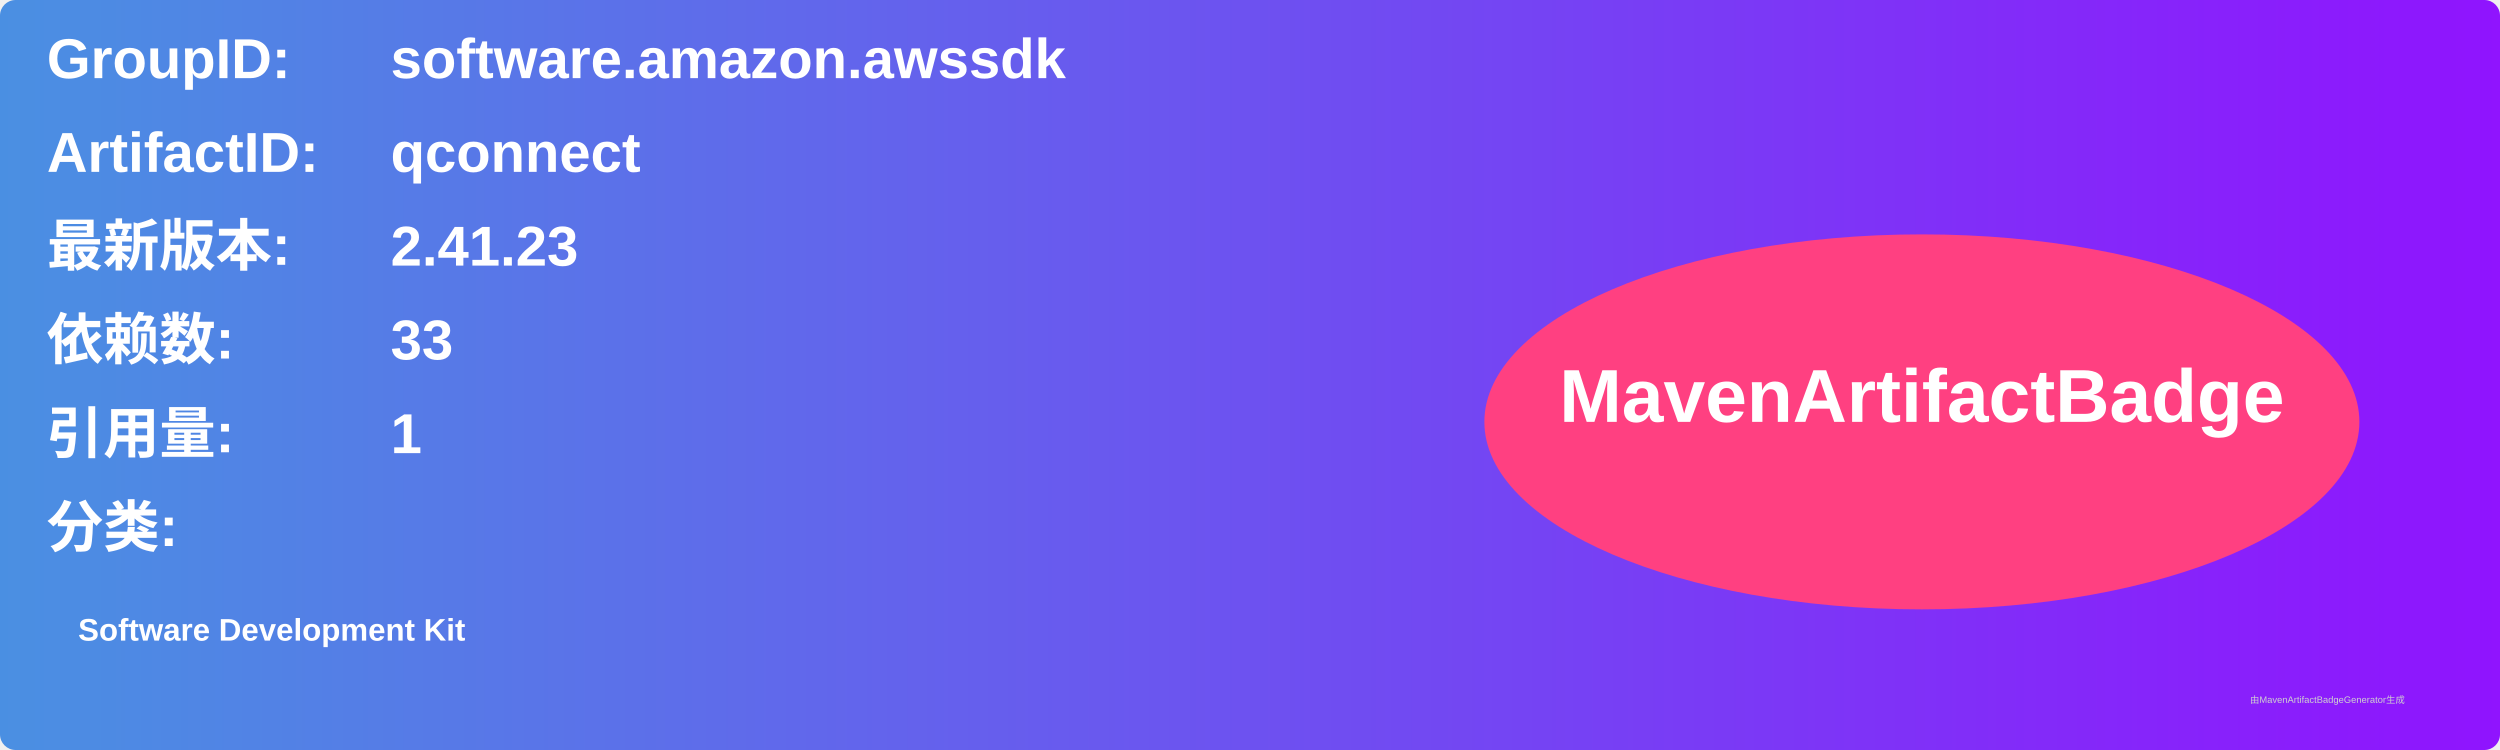
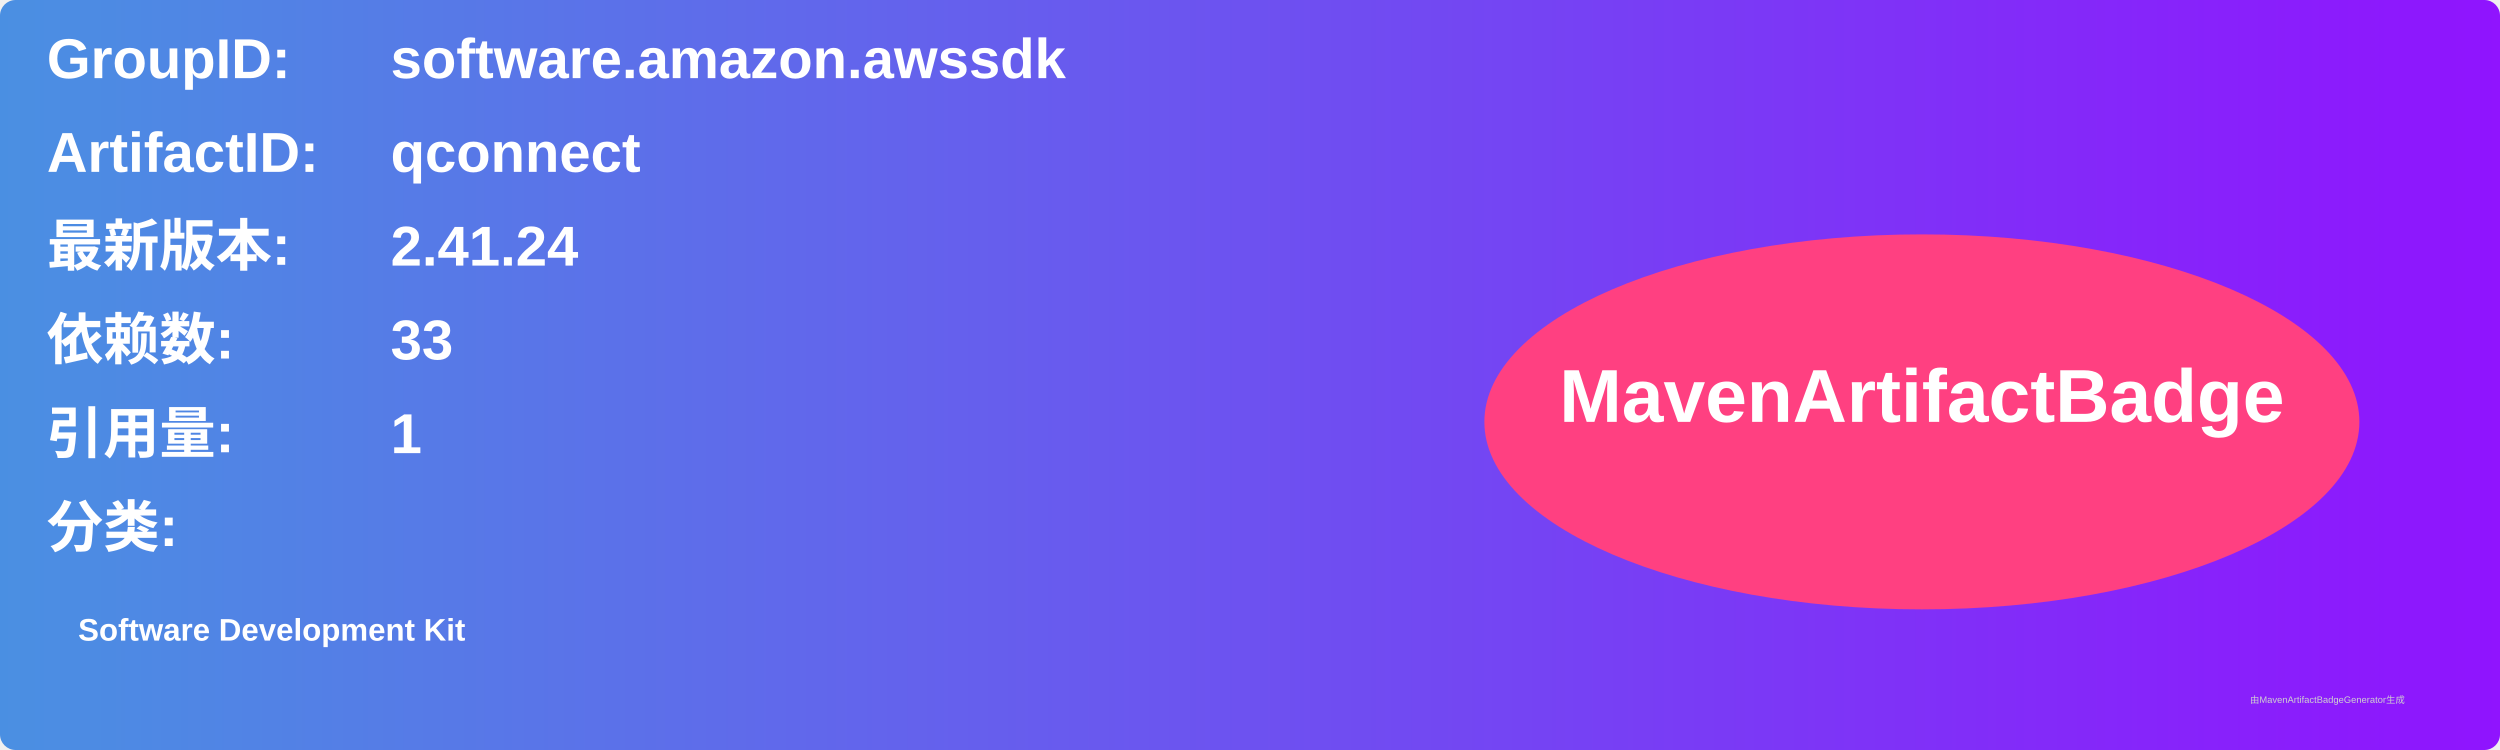
<svg xmlns="http://www.w3.org/2000/svg" width="800" height="240" viewBox="0 0 800 240">
  <linearGradient id="grad" x1="0%" y1="0%" x2="100%" y2="0%">
    <stop offset="0%" stop-color="#4a90e2" />
    <stop offset="100%" stop-color="#9013fe" />
  </linearGradient>
  <rect width="100%" height="100%" rx="5" ry="5" fill="url(#grad)" />
  <g transform="translate(15, 15)">
    <text x="0" y="10" font-family="Arial" font-size="18" fill="white" font-weight="bold" width="260">GroupID:</text>
    <text x="110" y="10" font-family="Arial" font-size="18" fill="white" font-weight="bold" width="460">software.amazon.awssdk</text>
    <text x="0" y="40" font-family="Arial" font-size="18" fill="white" font-weight="bold" width="260">ArtifactID:</text>
    <text x="110" y="40" font-family="Arial" font-size="18" fill="white" font-weight="bold" width="460">qconnect</text>
    <text x="0" y="70" font-family="Arial" font-size="18" fill="white" font-weight="bold">最新版本:</text>
    <text x="110" y="70" font-family="Arial" font-size="18" fill="white" font-weight="bold">
-       <tspan font-weight="bold">2.41.23</tspan>
+       <tspan font-weight="bold">2.41.24</tspan>
    </text>
    <text x="0" y="100" font-family="Arial" font-size="18" fill="white" font-weight="bold">依赖数: </text>
    <text x="110" y="100" font-family="Arial" font-size="18" fill="white">
      <tspan font-weight="bold">33</tspan>
    </text>
    <text x="0" y="130" font-family="Arial" font-size="18" fill="white" font-weight="bold">引用量: </text>
    <text x="110" y="130" font-family="Arial" font-size="18" fill="white">
      <tspan font-weight="bold">1</tspan>
    </text>
    <text x="0" y="160" font-family="Arial" font-size="18" fill="white" font-weight="bold">分类:</text>
    <text x="10" y="190" font-family="Arial" font-size="10" fill="white">
      <tspan font-weight="bold">Software Development Kit</tspan>
    </text>
    <ellipse cx="600" cy="120" rx="140" ry="60" fill="#ff4081" />
    <text x="600" y="120" text-anchor="middle" font-family="Arial" font-size="24" fill="white" font-weight="bold">MavenArtifactBadge</text>
  </g>
  <text x="720" y="225" font-family="Arial" font-size="3" fill="#d0d0d0">由MavenArtifactBadgeGenerator生成</text>
</svg>
